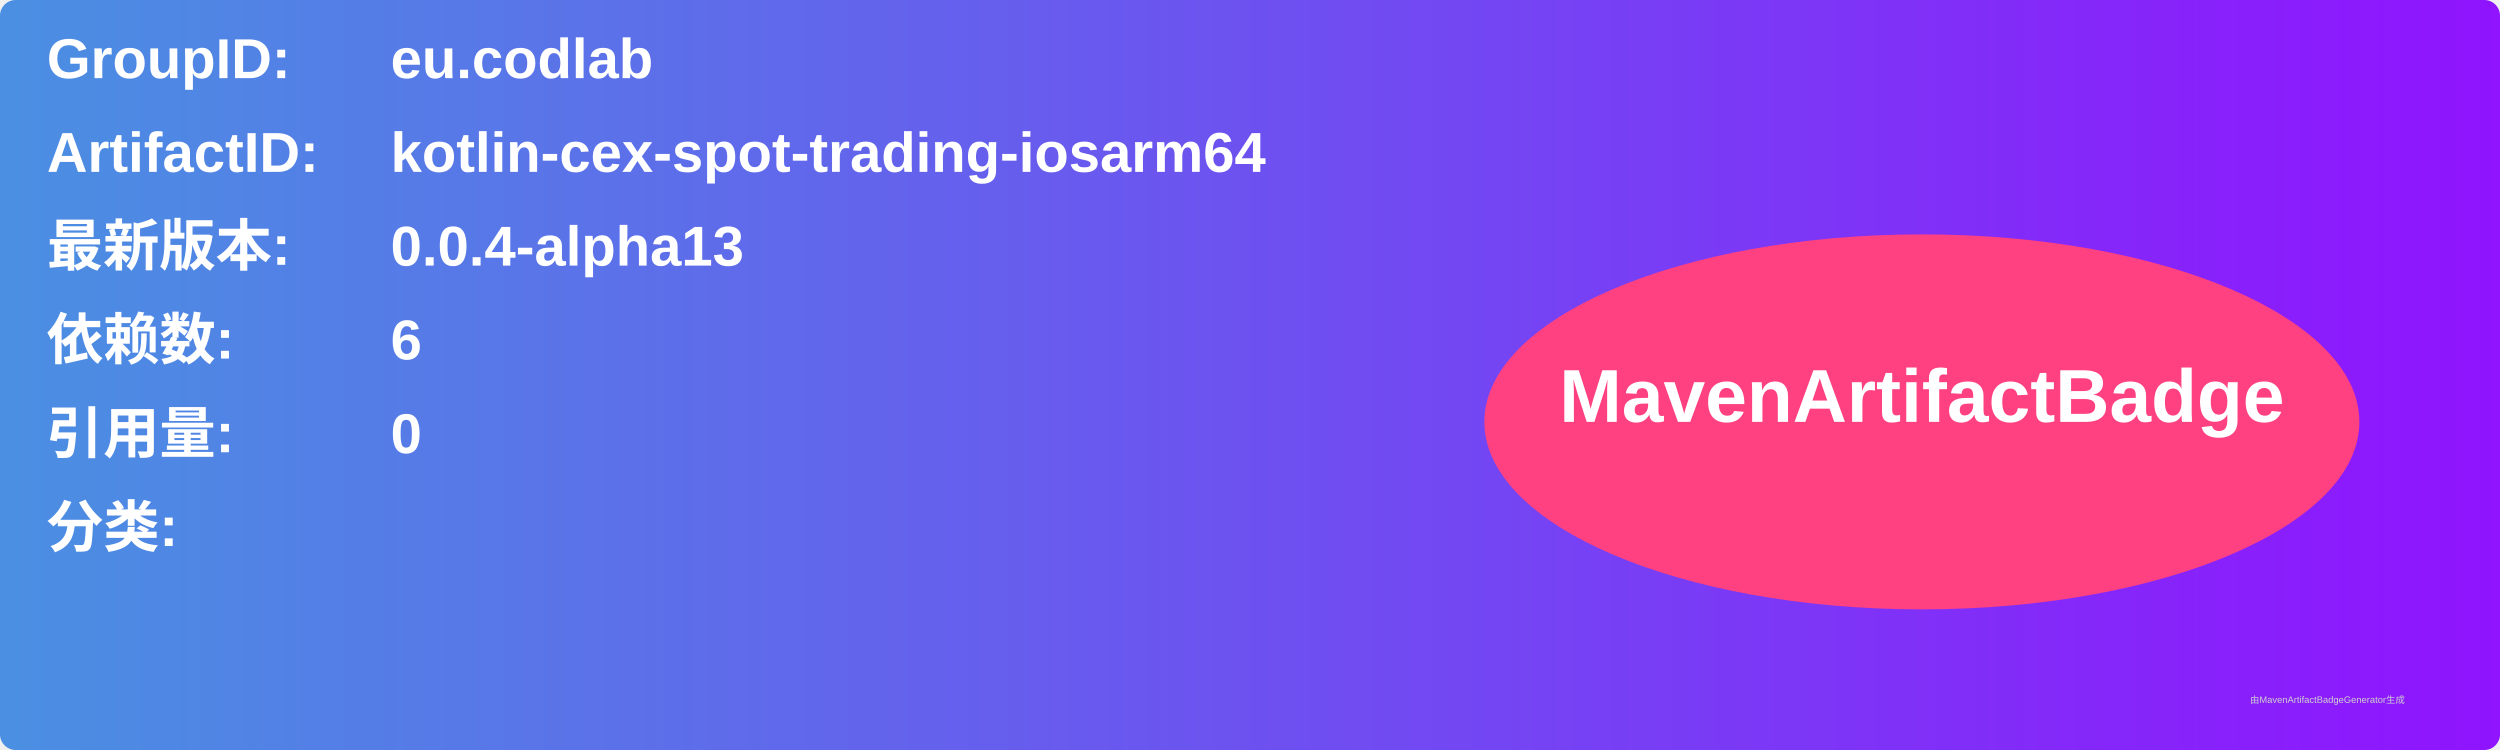
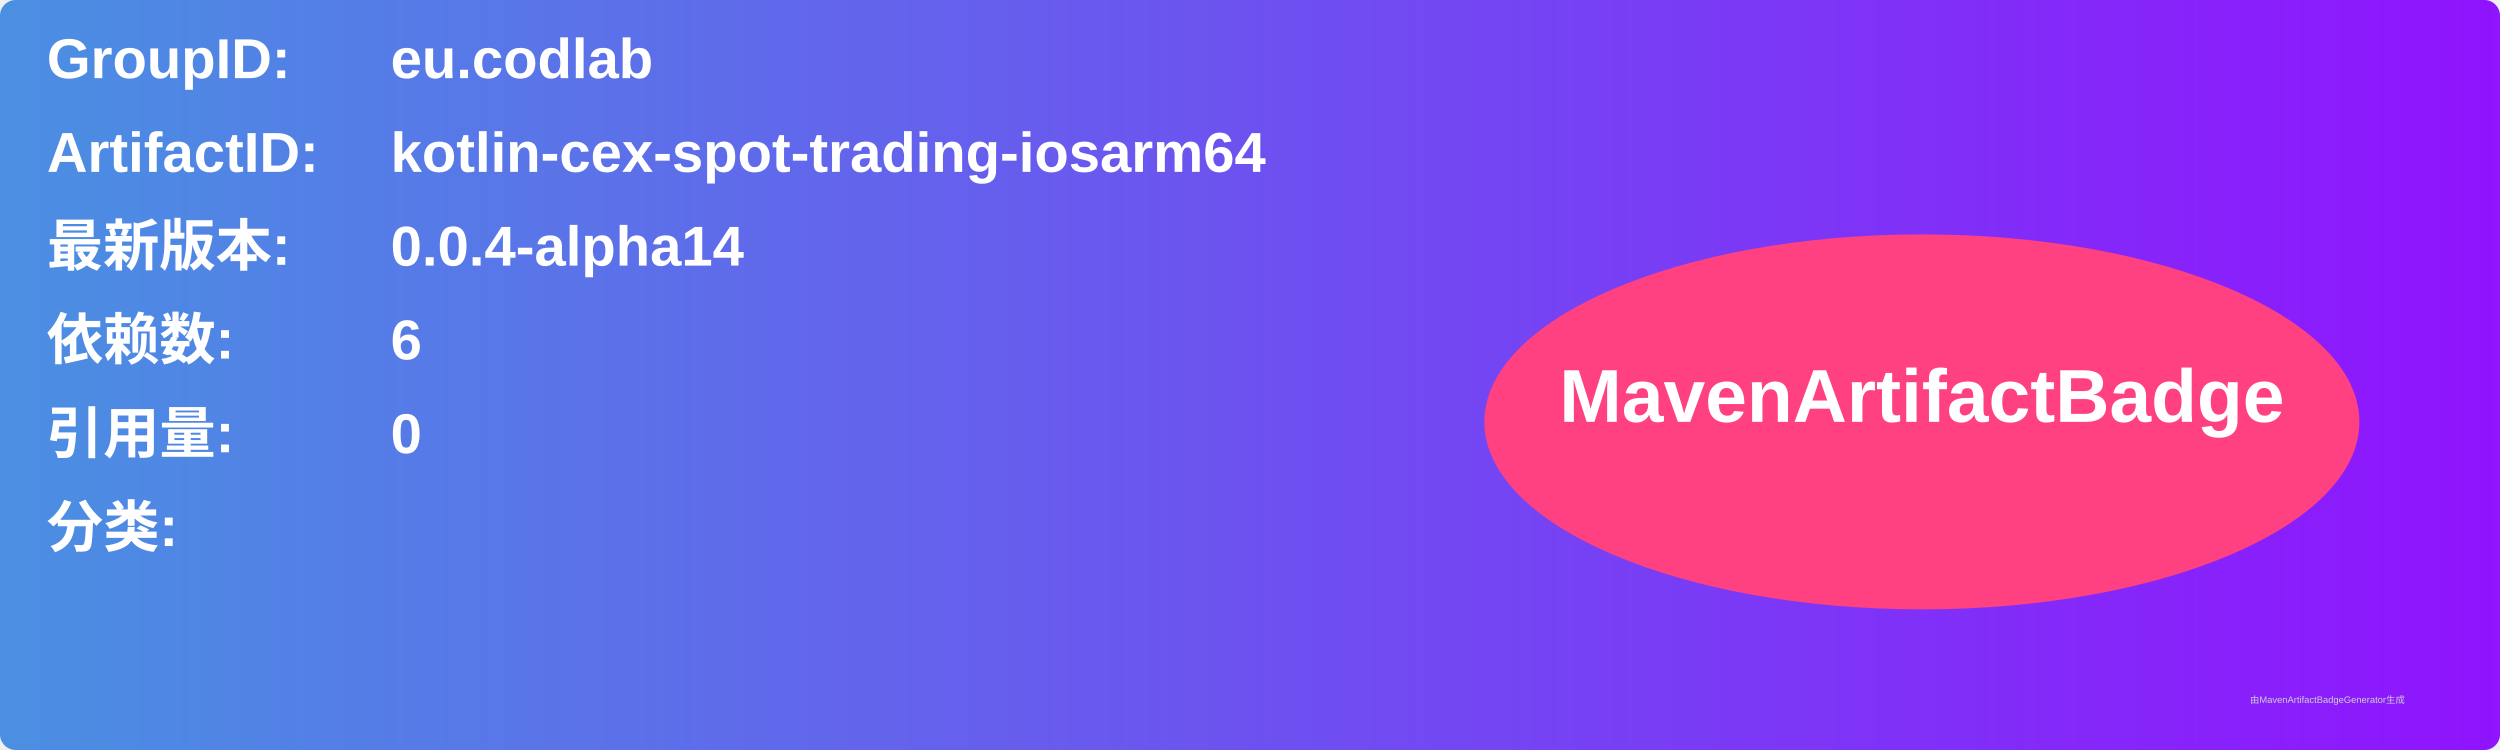
<svg xmlns="http://www.w3.org/2000/svg" width="800" height="240" viewBox="0 0 800 240">
  <linearGradient id="grad" x1="0%" y1="0%" x2="100%" y2="0%">
    <stop offset="0%" stop-color="#4a90e2" />
    <stop offset="100%" stop-color="#9013fe" />
  </linearGradient>
  <rect width="100%" height="100%" rx="5" ry="5" fill="url(#grad)" />
  <g transform="translate(15, 15)">
    <text x="0" y="10" font-family="Arial" font-size="18" fill="white" font-weight="bold" width="260">GroupID:</text>
    <text x="110" y="10" font-family="Arial" font-size="18" fill="white" font-weight="bold" width="460">eu.codlab</text>
    <text x="0" y="40" font-family="Arial" font-size="18" fill="white" font-weight="bold" width="260">ArtifactID:</text>
    <text x="110" y="40" font-family="Arial" font-size="18" fill="white" font-weight="bold" width="460">kotlin-cex-spot-trading-iosarm64</text>
    <text x="0" y="70" font-family="Arial" font-size="18" fill="white" font-weight="bold">最新版本:</text>
    <text x="110" y="70" font-family="Arial" font-size="18" fill="white" font-weight="bold">
-       <tspan font-weight="bold">0.0.4-alpha13</tspan>
+       <tspan font-weight="bold">0.0.4-alpha14</tspan>
    </text>
    <text x="0" y="100" font-family="Arial" font-size="18" fill="white" font-weight="bold">依赖数: </text>
    <text x="110" y="100" font-family="Arial" font-size="18" fill="white">
      <tspan font-weight="bold">6</tspan>
    </text>
    <text x="0" y="130" font-family="Arial" font-size="18" fill="white" font-weight="bold">引用量: </text>
    <text x="110" y="130" font-family="Arial" font-size="18" fill="white">
      <tspan font-weight="bold">0</tspan>
    </text>
    <text x="0" y="160" font-family="Arial" font-size="18" fill="white" font-weight="bold">分类:</text>
    <text x="10" y="190" font-family="Arial" font-size="10" fill="white">
      <tspan font-weight="bold" />
    </text>
    <ellipse cx="600" cy="120" rx="140" ry="60" fill="#ff4081" />
    <text x="600" y="120" text-anchor="middle" font-family="Arial" font-size="24" fill="white" font-weight="bold">MavenArtifactBadge</text>
  </g>
  <text x="720" y="225" font-family="Arial" font-size="3" fill="#d0d0d0">由MavenArtifactBadgeGenerator生成</text>
</svg>
